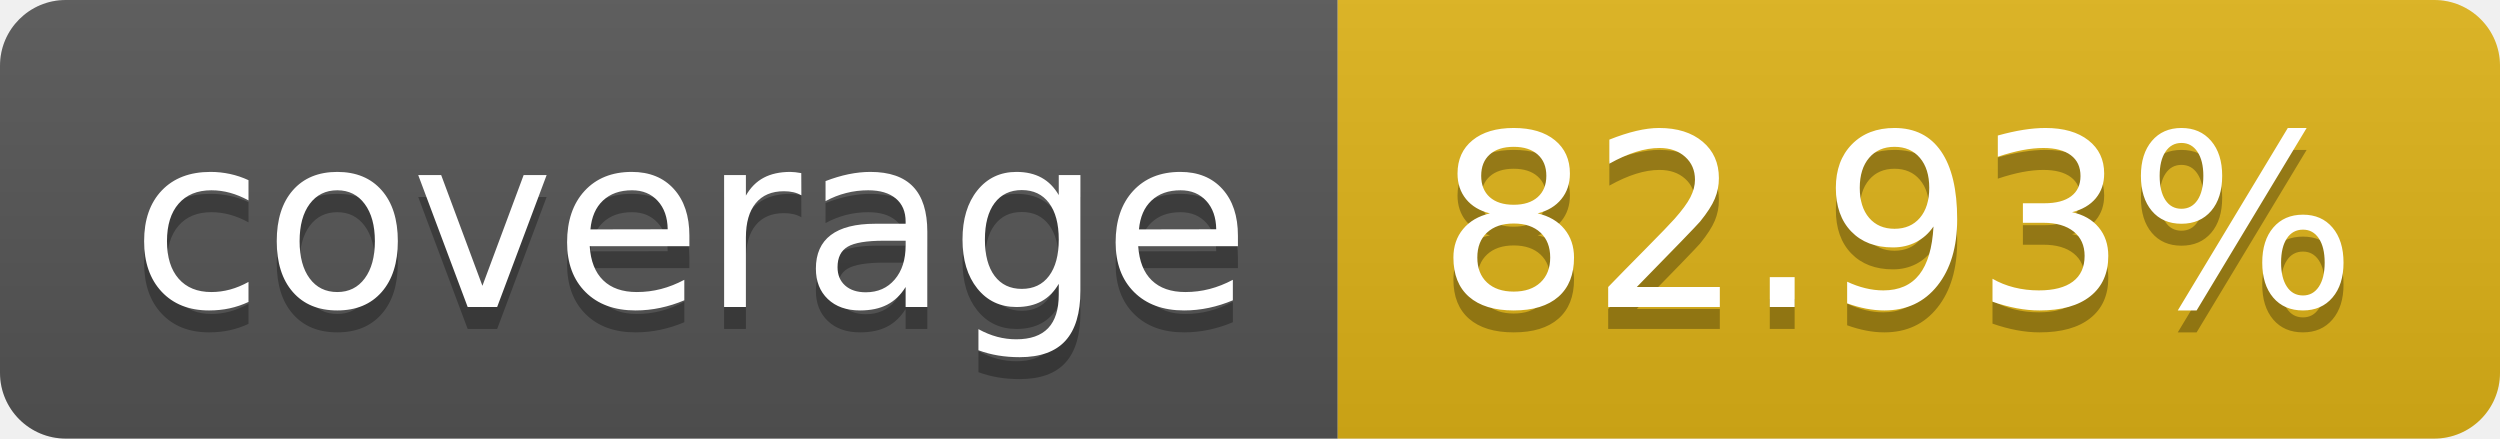
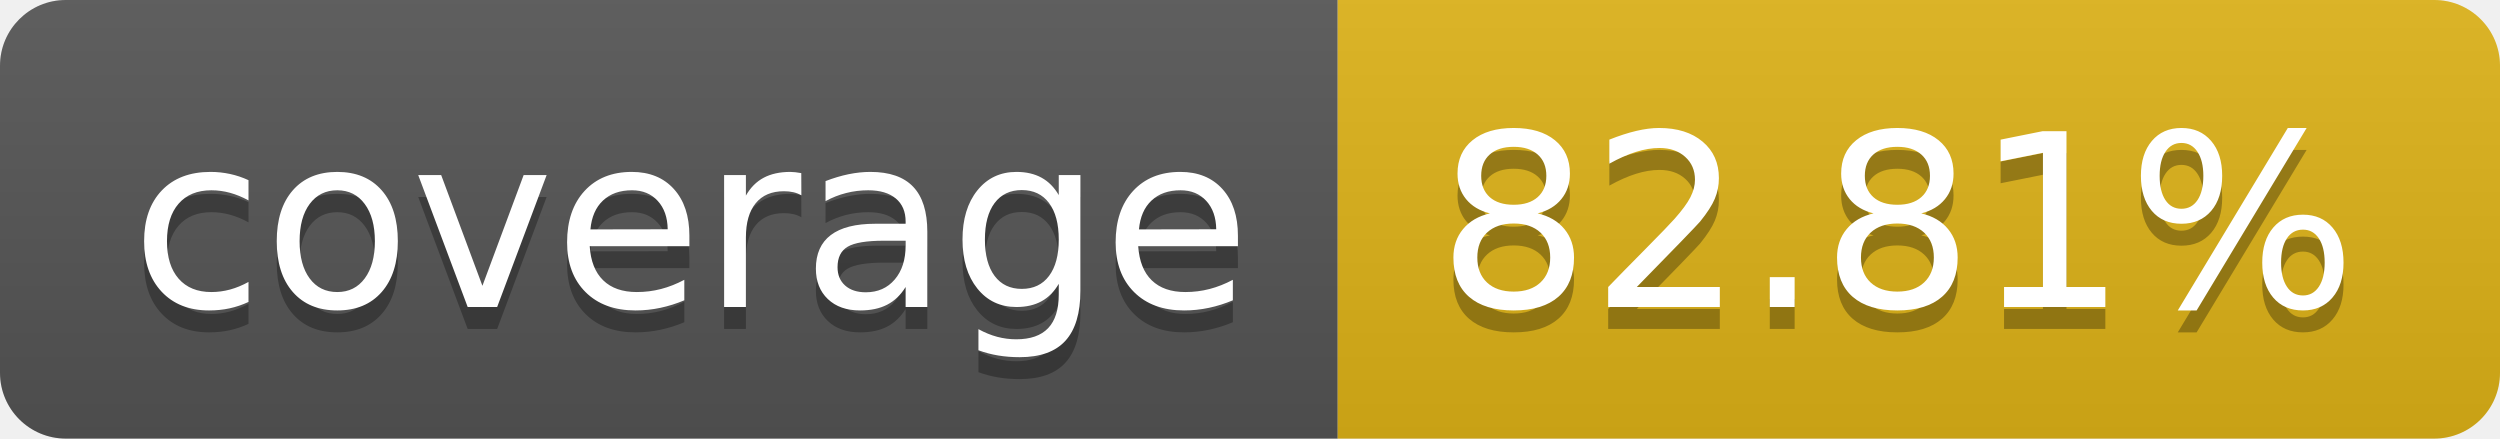
- <svg xmlns="http://www.w3.org/2000/svg" width="114" height="20" role="img" aria-label="coverage: 82.93%">
+ <svg xmlns="http://www.w3.org/2000/svg" width="114" height="20" role="img" aria-label="coverage: 82.81%">
  <linearGradient id="s" x2="0" y2="100%">
    <stop offset="0" stop-color="#bbb" stop-opacity=".1" />
    <stop offset="1" stop-opacity=".1" />
  </linearGradient>
  <clipPath id="r">
    <rect width="114" height="20" rx="3" fill="#fff" />
  </clipPath>
  <g clip-path="url(#r)">
    <rect width="61" height="20" fill="#555" />
    <rect x="61" width="53" height="20" fill="#dfb317" />
    <rect width="114" height="20" fill="url(#s)" />
  </g>
  <g fill="#fff" text-anchor="middle" font-family="Verdana,Geneva,DejaVu Sans,sans-serif" text-rendering="geometricPrecision" font-size="110">
    <text aria-hidden="true" x="315" y="150" fill="#010101" fill-opacity=".3" transform="scale(.1)" textLength="510">coverage</text>
    <text x="315" y="140" transform="scale(.1)" fill="#fff" textLength="510">coverage</text>
-     <text aria-hidden="true" x="865" y="150" fill="#010101" fill-opacity=".3" transform="scale(.1)" textLength="430">82.93%</text>
-     <text x="865" y="140" transform="scale(.1)" fill="#fff" textLength="430">82.93%</text>
+     <text aria-hidden="true" x="865" y="150" fill="#010101" fill-opacity=".3" transform="scale(.1)" textLength="430">82.81%</text>
+     <text x="865" y="140" transform="scale(.1)" fill="#fff" textLength="430">82.81%</text>
  </g>
</svg>
